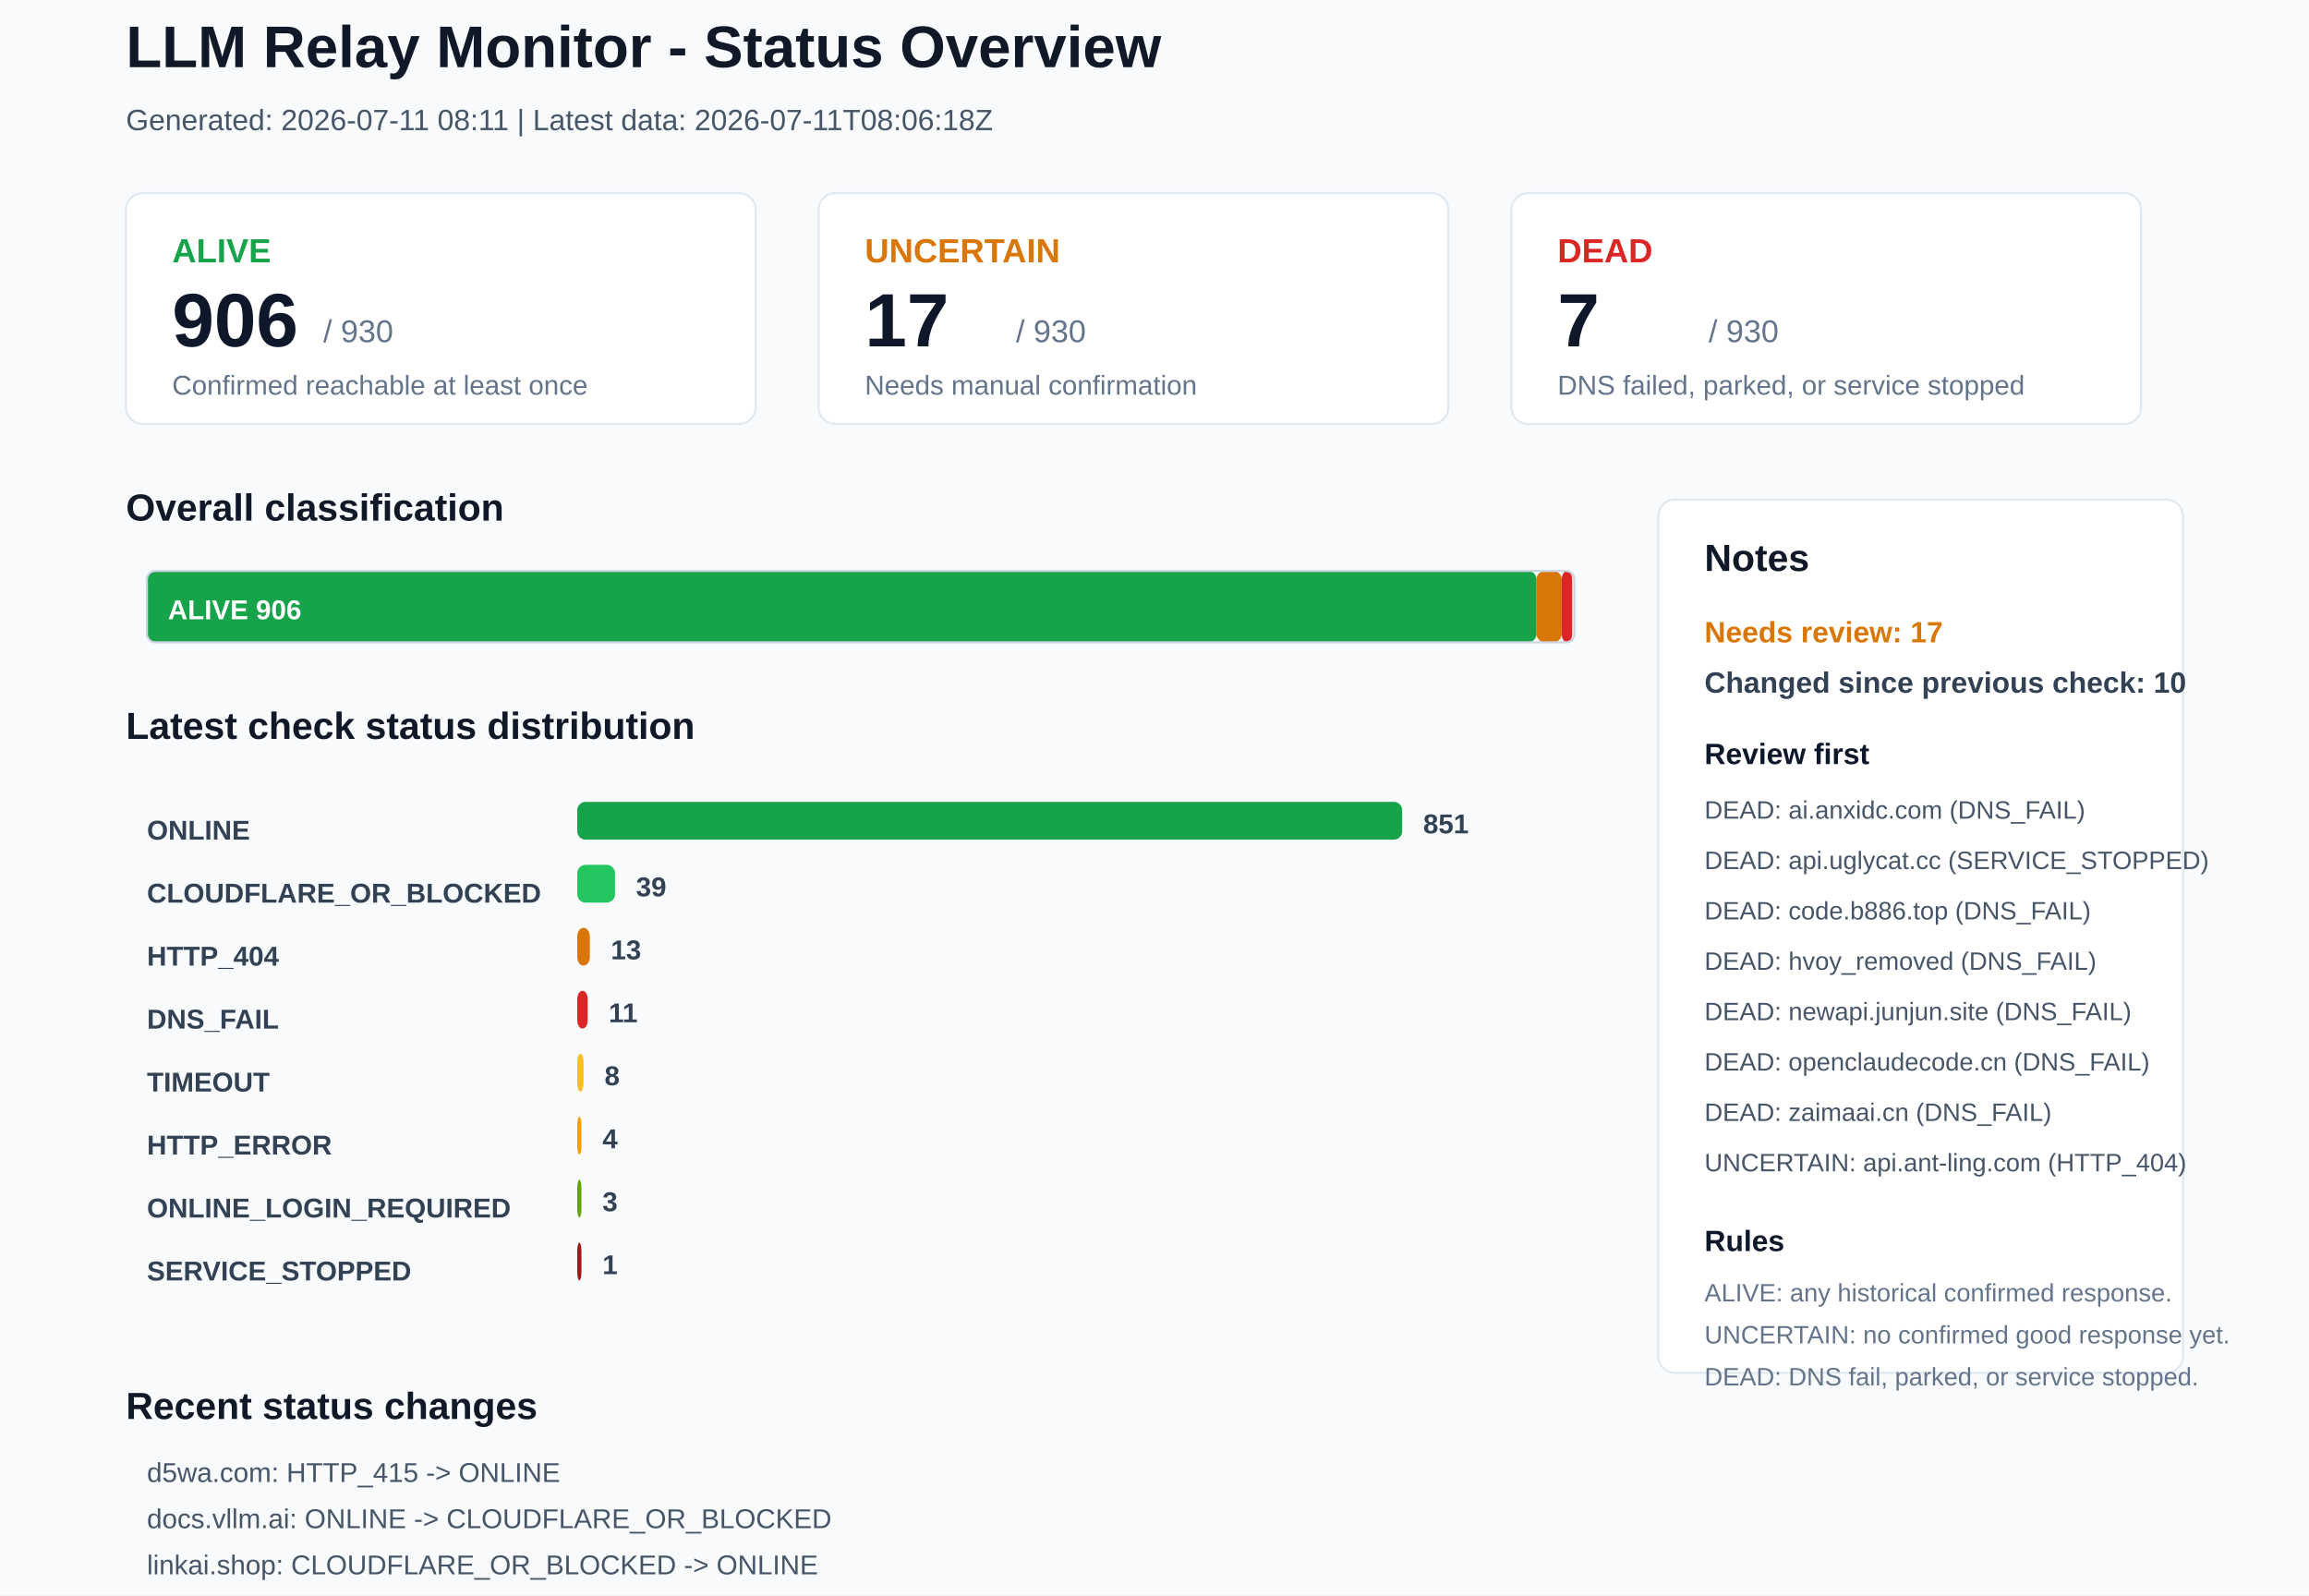
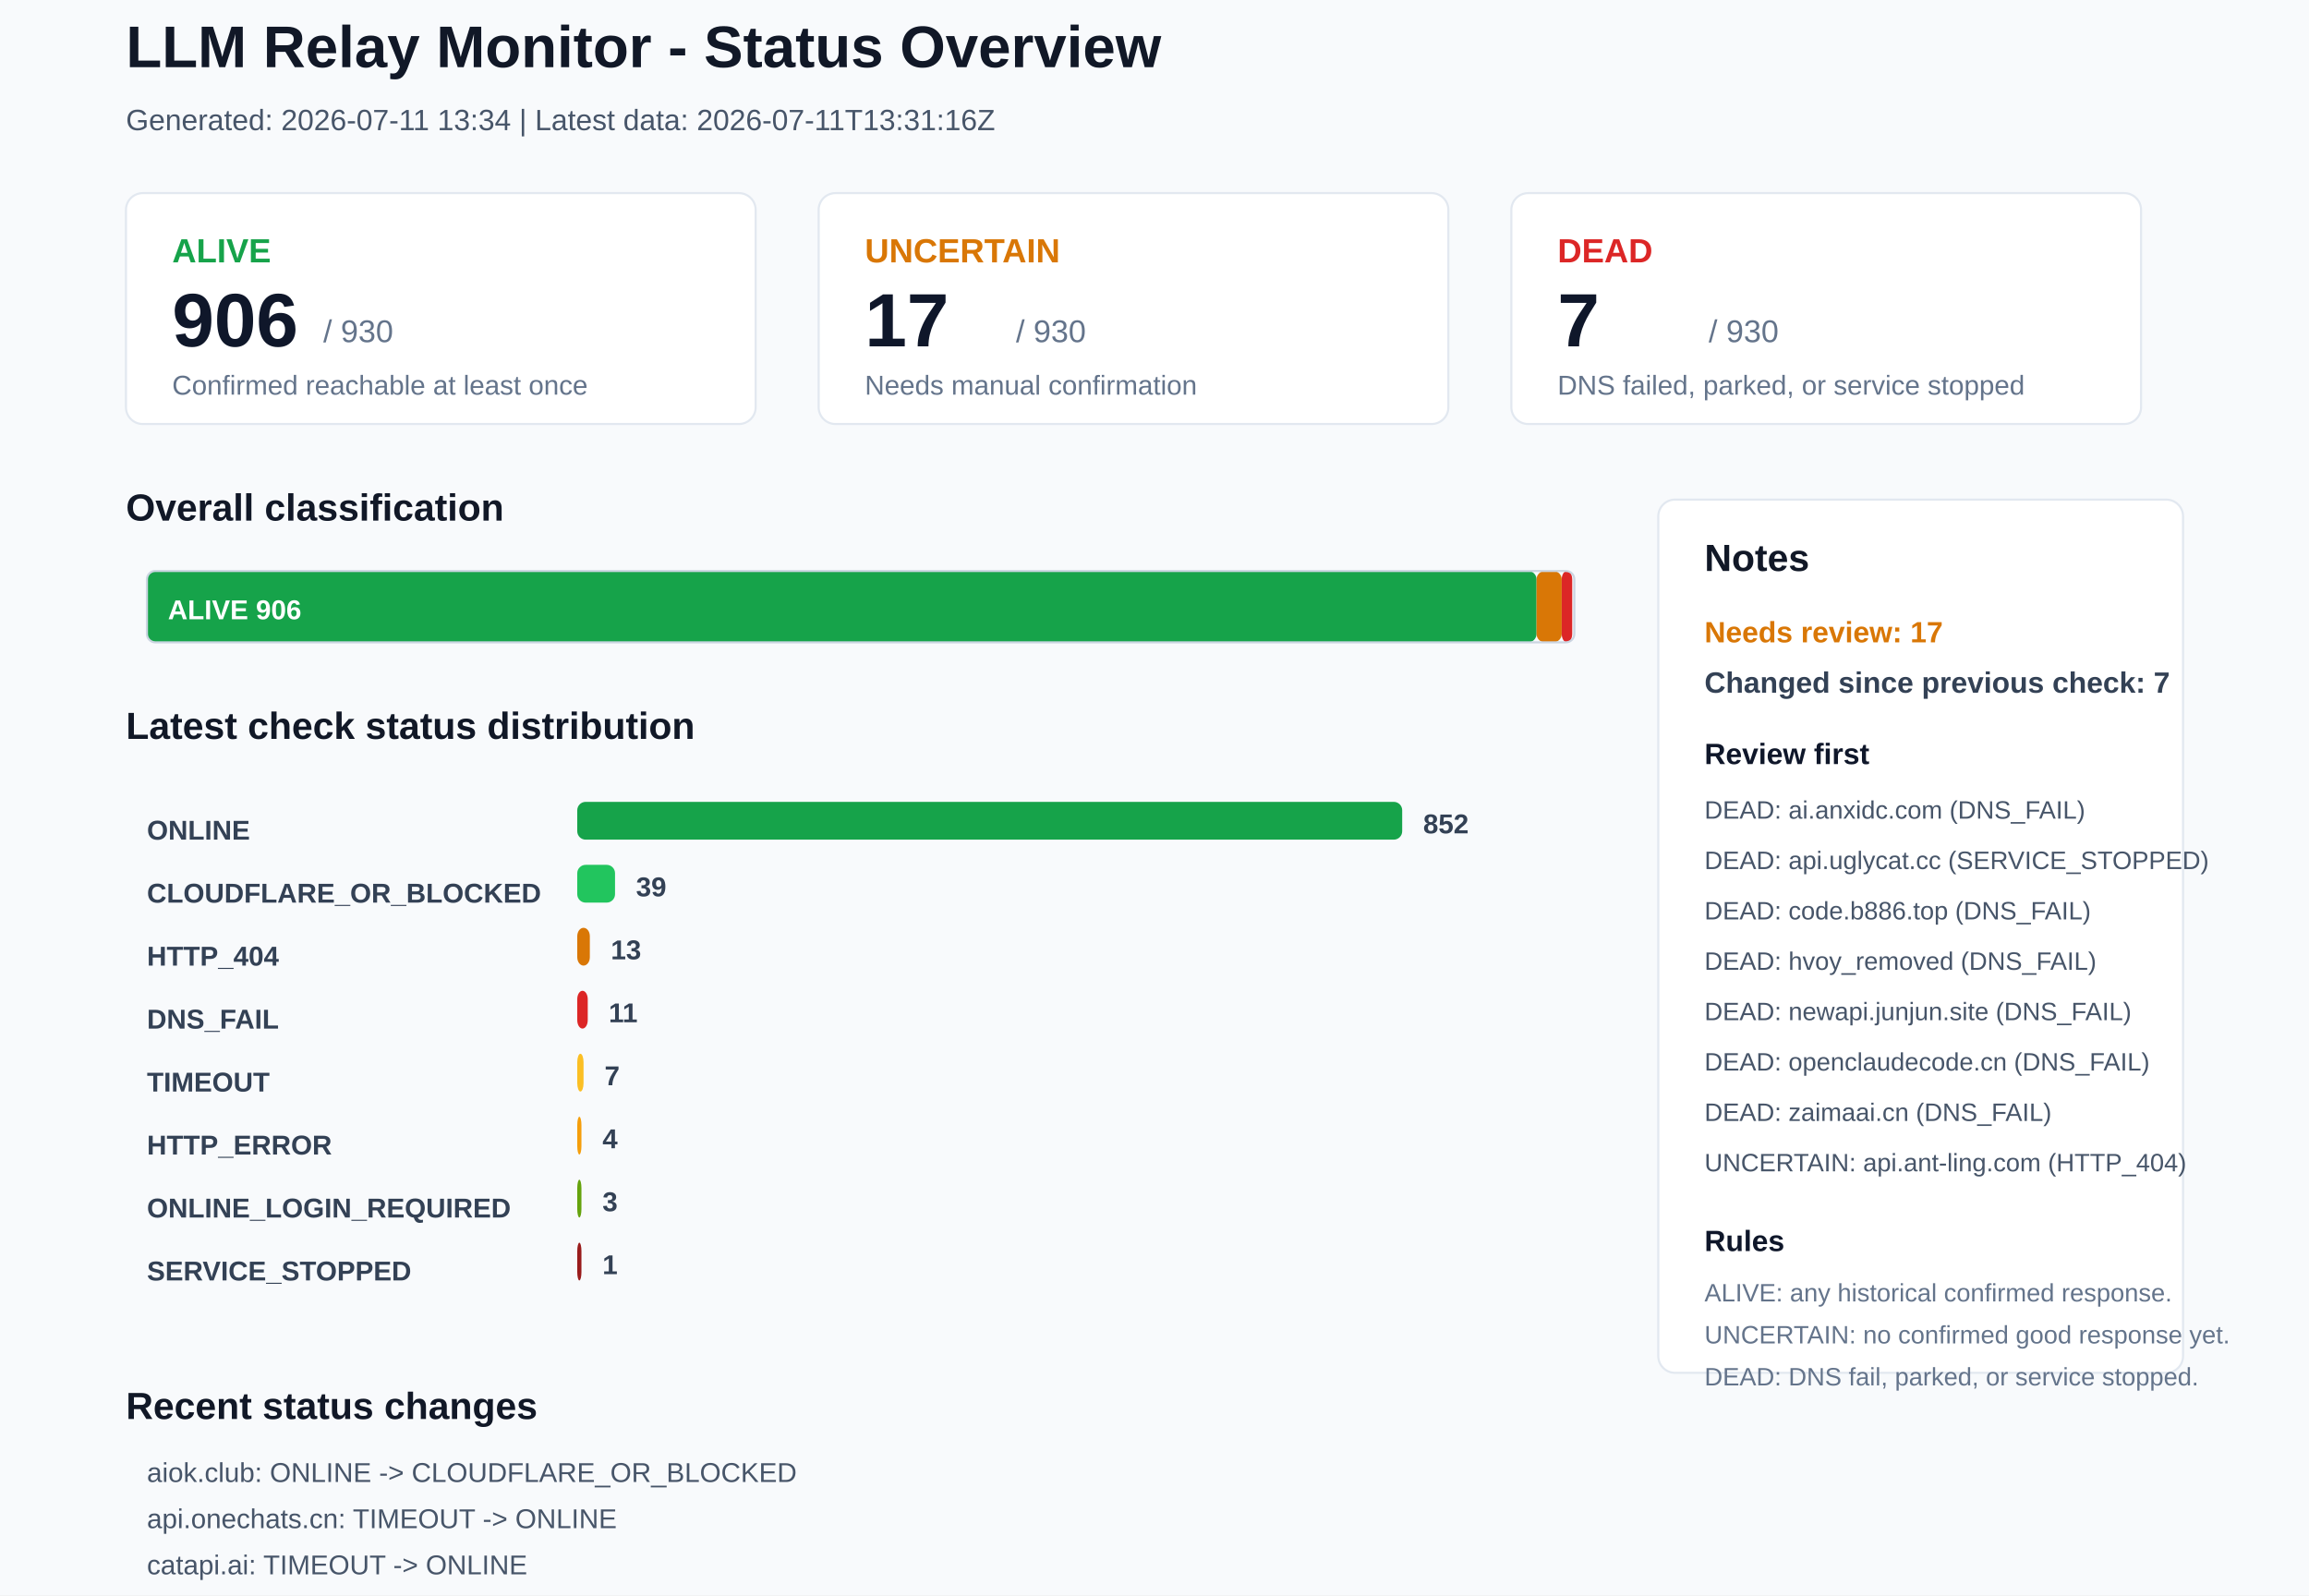
<svg xmlns="http://www.w3.org/2000/svg" width="1100" height="760" viewBox="0 0 1100 760">
  <rect x="0" y="0" width="1100" height="760" rx="0" fill="#F8FAFC" stroke="none" />
  <text x="60" y="32" font-family="Arial, sans-serif" font-size="28" font-weight="700" fill="#111827">LLM Relay Monitor - Status Overview</text>
-   <text x="60" y="62" font-family="Arial, sans-serif" font-size="14" font-weight="400" fill="#475569">Generated: 2026-07-11 08:11 | Latest data: 2026-07-11T08:06:18Z</text>
+   <text x="60" y="62" font-family="Arial, sans-serif" font-size="14" font-weight="400" fill="#475569">Generated: 2026-07-11 13:34 | Latest data: 2026-07-11T13:31:16Z</text>
  <rect x="60" y="92" width="300" height="110" rx="8" fill="#FFFFFF" stroke="#E2E8F0" />
  <text x="82" y="125" font-family="Arial, sans-serif" font-size="16" font-weight="700" fill="#16A34A">ALIVE</text>
  <text x="82" y="165" font-family="Arial, sans-serif" font-size="36" font-weight="700" fill="#0F172A">906</text>
  <text x="154" y="163" font-family="Arial, sans-serif" font-size="15" font-weight="400" fill="#64748B">/ 930</text>
  <text x="82" y="188" font-family="Arial, sans-serif" font-size="13" font-weight="400" fill="#64748B">Confirmed reachable at least once</text>
  <rect x="390" y="92" width="300" height="110" rx="8" fill="#FFFFFF" stroke="#E2E8F0" />
  <text x="412" y="125" font-family="Arial, sans-serif" font-size="16" font-weight="700" fill="#D97706">UNCERTAIN</text>
  <text x="412" y="165" font-family="Arial, sans-serif" font-size="36" font-weight="700" fill="#0F172A">17</text>
  <text x="484" y="163" font-family="Arial, sans-serif" font-size="15" font-weight="400" fill="#64748B">/ 930</text>
  <text x="412" y="188" font-family="Arial, sans-serif" font-size="13" font-weight="400" fill="#64748B">Needs manual confirmation</text>
  <rect x="720" y="92" width="300" height="110" rx="8" fill="#FFFFFF" stroke="#E2E8F0" />
  <text x="742" y="125" font-family="Arial, sans-serif" font-size="16" font-weight="700" fill="#DC2626">DEAD</text>
  <text x="742" y="165" font-family="Arial, sans-serif" font-size="36" font-weight="700" fill="#0F172A">7</text>
  <text x="814" y="163" font-family="Arial, sans-serif" font-size="15" font-weight="400" fill="#64748B">/ 930</text>
  <text x="742" y="188" font-family="Arial, sans-serif" font-size="13" font-weight="400" fill="#64748B">DNS failed, parked, or service stopped</text>
  <text x="60" y="248" font-family="Arial, sans-serif" font-size="18" font-weight="700" fill="#111827">Overall classification</text>
  <rect x="70" y="272" width="662" height="34" rx="4" fill="#16A34A" stroke="none" />
  <text x="80" y="295" font-family="Arial, sans-serif" font-size="13" font-weight="700" fill="#FFFFFF">ALIVE 906</text>
  <rect x="732" y="272" width="12" height="34" rx="4" fill="#D97706" stroke="none" />
  <rect x="744" y="272" width="5" height="34" rx="4" fill="#DC2626" stroke="none" />
  <rect x="70" y="272" width="680" height="34" rx="4" fill="none" stroke="#CBD5E1" />
  <text x="60" y="352" font-family="Arial, sans-serif" font-size="18" font-weight="700" fill="#111827">Latest check status distribution</text>
  <text x="70" y="400" font-family="Arial, sans-serif" font-size="13" font-weight="700" fill="#334155">ONLINE</text>
  <rect x="275" y="382" width="393" height="18" rx="4" fill="#16A34A" stroke="none" />
-   <text x="678" y="397" font-family="Arial, sans-serif" font-size="13" font-weight="700" fill="#334155">851</text>
+   <text x="678" y="397" font-family="Arial, sans-serif" font-size="13" font-weight="700" fill="#334155">852</text>
  <text x="70" y="430" font-family="Arial, sans-serif" font-size="13" font-weight="700" fill="#334155">CLOUDFLARE_OR_BLOCKED</text>
  <rect x="275" y="412" width="18" height="18" rx="4" fill="#22C55E" stroke="none" />
  <text x="303" y="427" font-family="Arial, sans-serif" font-size="13" font-weight="700" fill="#334155">39</text>
  <text x="70" y="460" font-family="Arial, sans-serif" font-size="13" font-weight="700" fill="#334155">HTTP_404</text>
  <rect x="275" y="442" width="6" height="18" rx="4" fill="#D97706" stroke="none" />
  <text x="291" y="457" font-family="Arial, sans-serif" font-size="13" font-weight="700" fill="#334155">13</text>
  <text x="70" y="490" font-family="Arial, sans-serif" font-size="13" font-weight="700" fill="#334155">DNS_FAIL</text>
  <rect x="275" y="472" width="5" height="18" rx="4" fill="#DC2626" stroke="none" />
  <text x="290" y="487" font-family="Arial, sans-serif" font-size="13" font-weight="700" fill="#334155">11</text>
  <text x="70" y="520" font-family="Arial, sans-serif" font-size="13" font-weight="700" fill="#334155">TIMEOUT</text>
  <rect x="275" y="502" width="3" height="18" rx="4" fill="#FBBF24" stroke="none" />
-   <text x="288" y="517" font-family="Arial, sans-serif" font-size="13" font-weight="700" fill="#334155">8</text>
+   <text x="288" y="517" font-family="Arial, sans-serif" font-size="13" font-weight="700" fill="#334155">7</text>
  <text x="70" y="550" font-family="Arial, sans-serif" font-size="13" font-weight="700" fill="#334155">HTTP_ERROR</text>
  <rect x="275" y="532" width="2" height="18" rx="4" fill="#F59E0B" stroke="none" />
  <text x="287" y="547" font-family="Arial, sans-serif" font-size="13" font-weight="700" fill="#334155">4</text>
  <text x="70" y="580" font-family="Arial, sans-serif" font-size="13" font-weight="700" fill="#334155">ONLINE_LOGIN_REQUIRED</text>
  <rect x="275" y="562" width="2" height="18" rx="4" fill="#65A30D" stroke="none" />
  <text x="287" y="577" font-family="Arial, sans-serif" font-size="13" font-weight="700" fill="#334155">3</text>
  <text x="70" y="610" font-family="Arial, sans-serif" font-size="13" font-weight="700" fill="#334155">SERVICE_STOPPED</text>
  <rect x="275" y="592" width="2" height="18" rx="4" fill="#991B1B" stroke="none" />
  <text x="287" y="607" font-family="Arial, sans-serif" font-size="13" font-weight="700" fill="#334155">1</text>
  <rect x="790" y="238" width="250" height="416" rx="8" fill="#FFFFFF" stroke="#E2E8F0" />
  <text x="812" y="272" font-family="Arial, sans-serif" font-size="18" font-weight="700" fill="#111827">Notes</text>
  <text x="812" y="306" font-family="Arial, sans-serif" font-size="14" font-weight="700" fill="#D97706">Needs review: 17</text>
-   <text x="812" y="330" font-family="Arial, sans-serif" font-size="14" font-weight="700" fill="#334155">Changed since previous check: 10</text>
+   <text x="812" y="330" font-family="Arial, sans-serif" font-size="14" font-weight="700" fill="#334155">Changed since previous check: 7</text>
  <text x="812" y="364" font-family="Arial, sans-serif" font-size="14" font-weight="700" fill="#0F172A">Review first</text>
  <text x="812" y="390" font-family="Arial, sans-serif" font-size="12" font-weight="400" fill="#475569">DEAD: ai.anxidc.com (DNS_FAIL)</text>
  <text x="812" y="414" font-family="Arial, sans-serif" font-size="12" font-weight="400" fill="#475569">DEAD: api.uglycat.cc (SERVICE_STOPPED)</text>
  <text x="812" y="438" font-family="Arial, sans-serif" font-size="12" font-weight="400" fill="#475569">DEAD: code.b886.top (DNS_FAIL)</text>
  <text x="812" y="462" font-family="Arial, sans-serif" font-size="12" font-weight="400" fill="#475569">DEAD: hvoy_removed (DNS_FAIL)</text>
  <text x="812" y="486" font-family="Arial, sans-serif" font-size="12" font-weight="400" fill="#475569">DEAD: newapi.junjun.site (DNS_FAIL)</text>
  <text x="812" y="510" font-family="Arial, sans-serif" font-size="12" font-weight="400" fill="#475569">DEAD: openclaudecode.cn (DNS_FAIL)</text>
  <text x="812" y="534" font-family="Arial, sans-serif" font-size="12" font-weight="400" fill="#475569">DEAD: zaimaai.cn (DNS_FAIL)</text>
  <text x="812" y="558" font-family="Arial, sans-serif" font-size="12" font-weight="400" fill="#475569">UNCERTAIN: api.ant-ling.com (HTTP_404)</text>
  <text x="812" y="596" font-family="Arial, sans-serif" font-size="14" font-weight="700" fill="#0F172A">Rules</text>
  <text x="812" y="620" font-family="Arial, sans-serif" font-size="12" font-weight="400" fill="#64748B">ALIVE: any historical confirmed response.</text>
  <text x="812" y="640" font-family="Arial, sans-serif" font-size="12" font-weight="400" fill="#64748B">UNCERTAIN: no confirmed good response yet.</text>
  <text x="812" y="660" font-family="Arial, sans-serif" font-size="12" font-weight="400" fill="#64748B">DEAD: DNS fail, parked, or service stopped.</text>
  <text x="60" y="676" font-family="Arial, sans-serif" font-size="18" font-weight="700" fill="#111827">Recent status changes</text>
-   <text x="70" y="706" font-family="Arial, sans-serif" font-size="13" font-weight="400" fill="#475569">d5wa.com: HTTP_415 -&gt; ONLINE</text>
-   <text x="70" y="728" font-family="Arial, sans-serif" font-size="13" font-weight="400" fill="#475569">docs.vllm.ai: ONLINE -&gt; CLOUDFLARE_OR_BLOCKED</text>
-   <text x="70" y="750" font-family="Arial, sans-serif" font-size="13" font-weight="400" fill="#475569">linkai.shop: CLOUDFLARE_OR_BLOCKED -&gt; ONLINE</text>
-   <text x="70" y="772" font-family="Arial, sans-serif" font-size="13" font-weight="400" fill="#475569">mikucode.xyz: TIMEOUT -&gt; ONLINE</text>
-   <text x="70" y="794" font-family="Arial, sans-serif" font-size="13" font-weight="400" fill="#475569">www.ai-openclaw.one: TIMEOUT -&gt; ONLINE</text>
-   <text x="70" y="816" font-family="Arial, sans-serif" font-size="13" font-weight="400" fill="#475569">code.deepask.chat: ONLINE -&gt; DNS_FAIL</text>
+   <text x="70" y="706" font-family="Arial, sans-serif" font-size="13" font-weight="400" fill="#475569">aiok.club: ONLINE -&gt; CLOUDFLARE_OR_BLOCKED</text>
+   <text x="70" y="728" font-family="Arial, sans-serif" font-size="13" font-weight="400" fill="#475569">api.onechats.cn: TIMEOUT -&gt; ONLINE</text>
+   <text x="70" y="750" font-family="Arial, sans-serif" font-size="13" font-weight="400" fill="#475569">catapi.ai: TIMEOUT -&gt; ONLINE</text>
+   <text x="70" y="772" font-family="Arial, sans-serif" font-size="13" font-weight="400" fill="#475569">chatapi.onechats.ai: HTTP_ERROR -&gt; ONLINE</text>
+   <text x="70" y="794" font-family="Arial, sans-serif" font-size="13" font-weight="400" fill="#475569">docs.vllm.ai: CLOUDFLARE_OR_BLOCKED -&gt; ONLINE</text>
+   <text x="70" y="816" font-family="Arial, sans-serif" font-size="13" font-weight="400" fill="#475569">api.dongli.work: ONLINE -&gt; TIMEOUT</text>
</svg>
